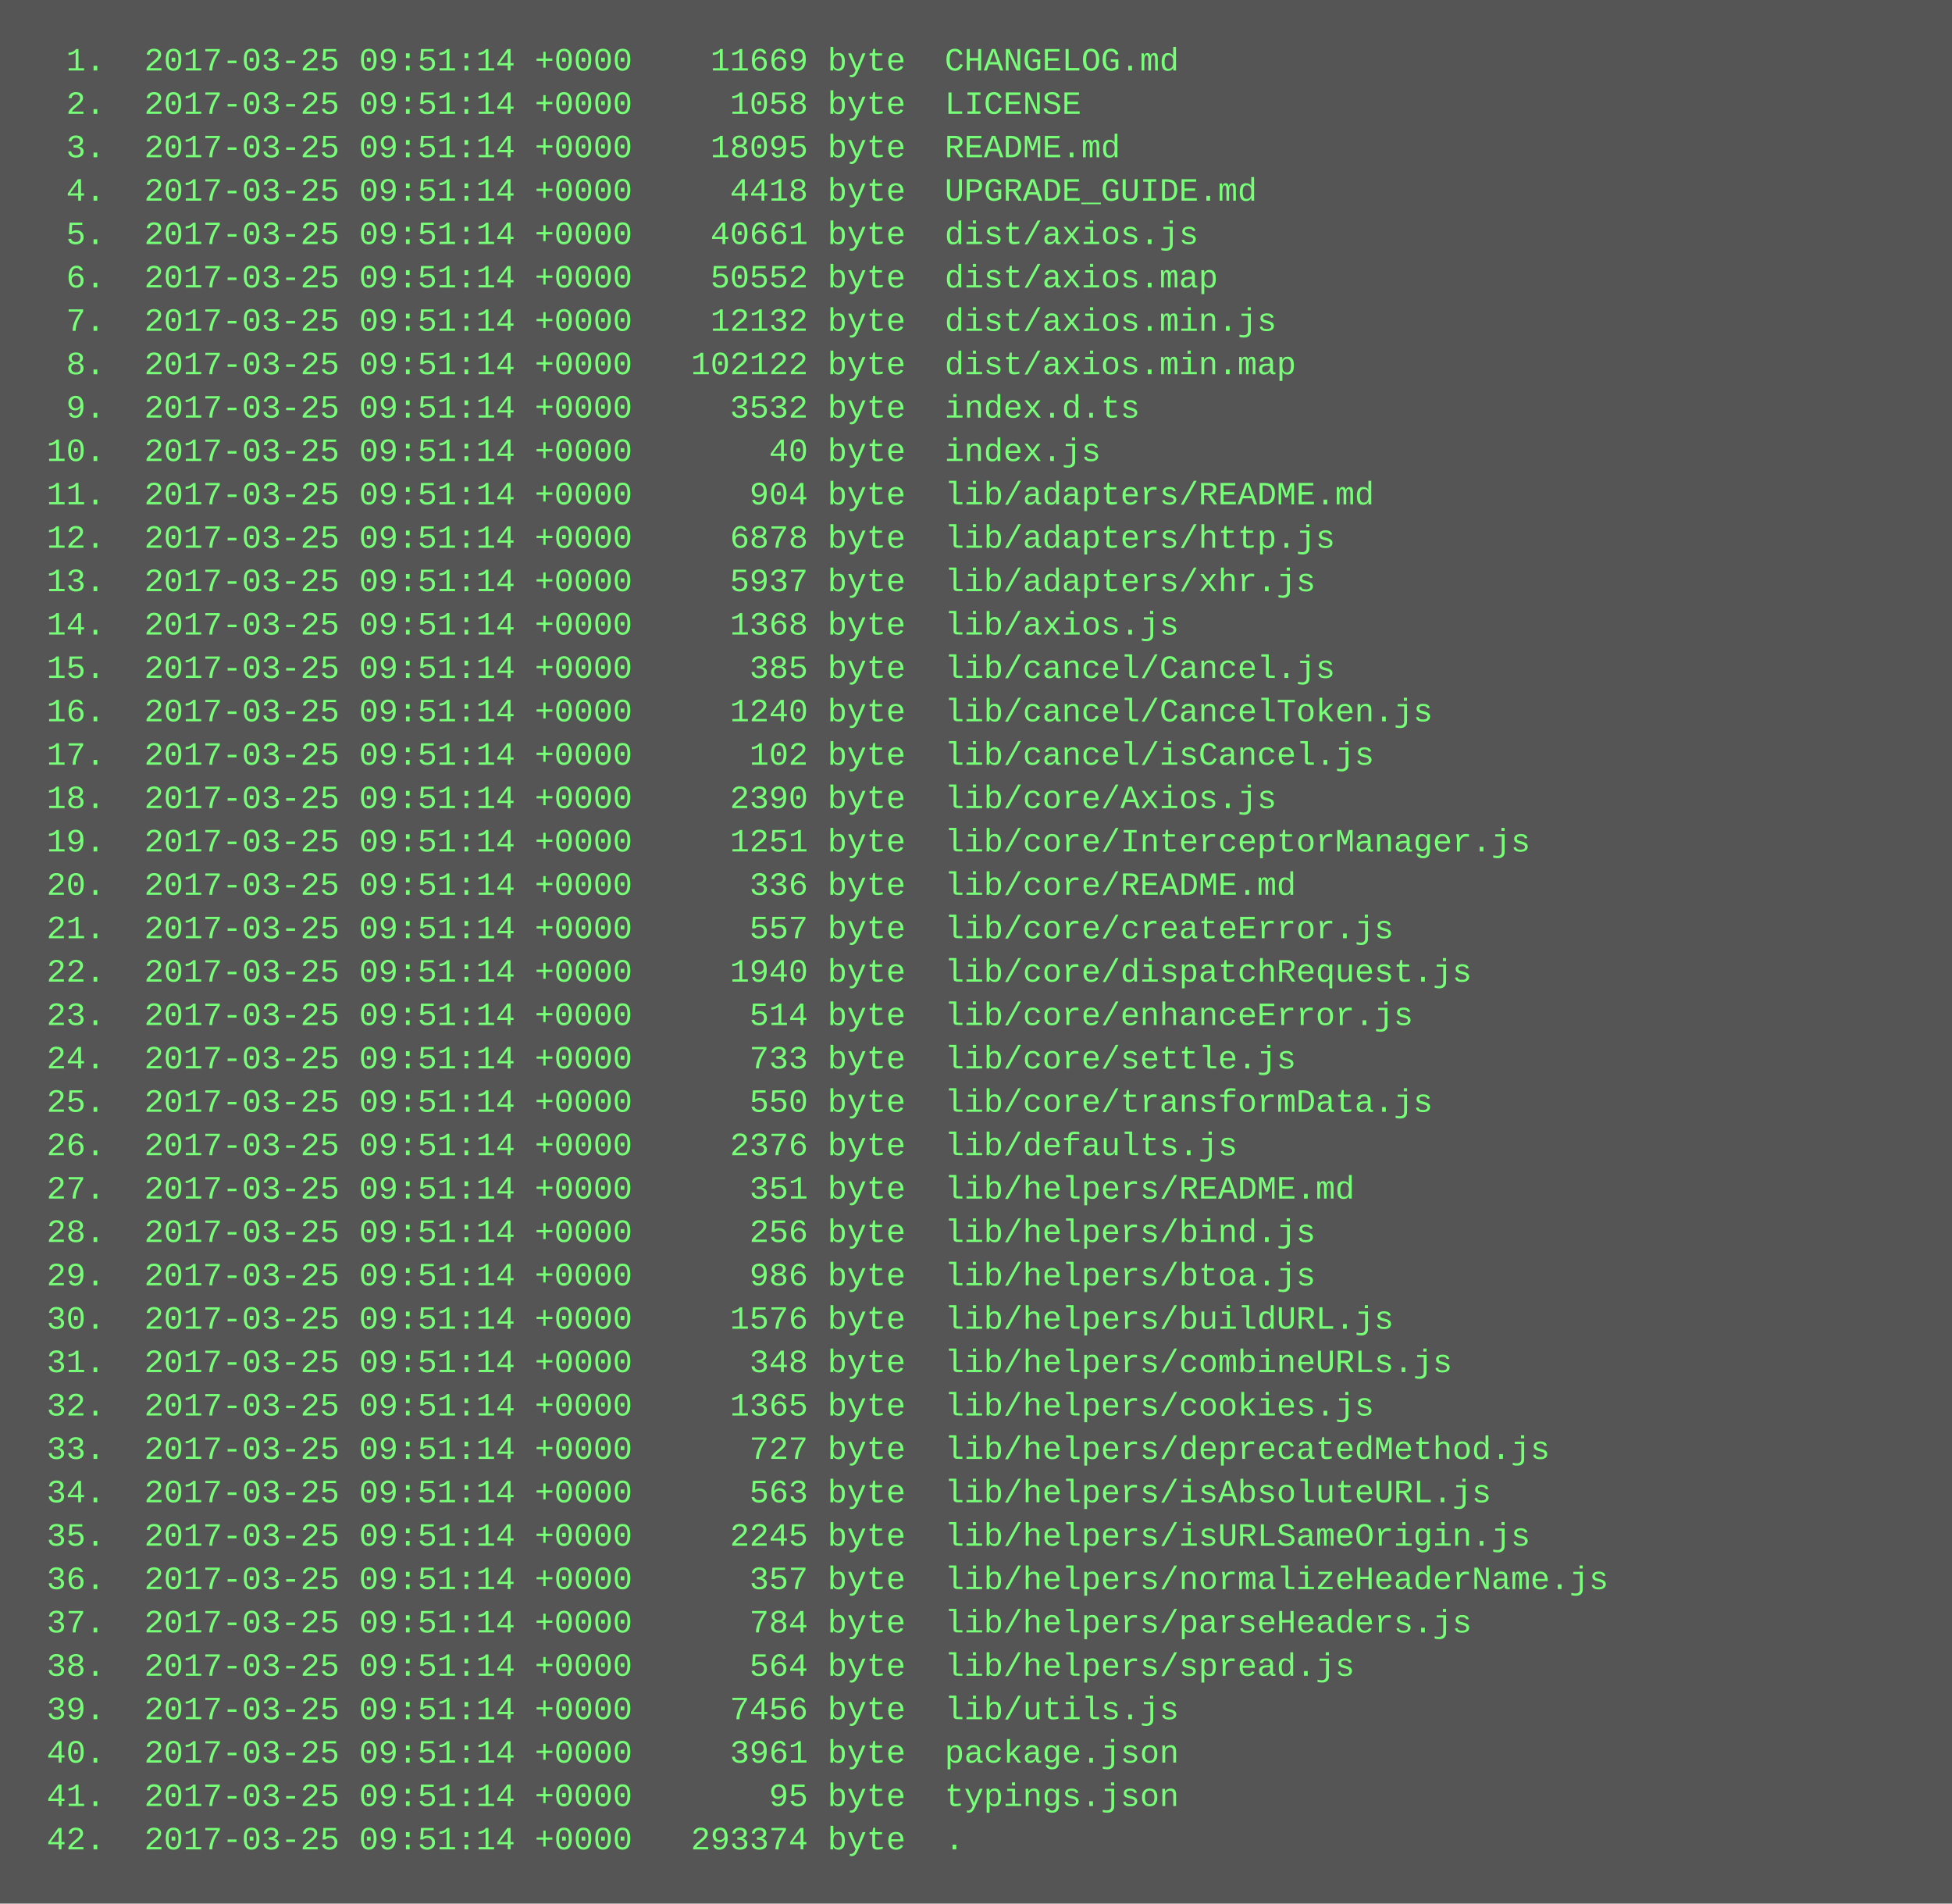
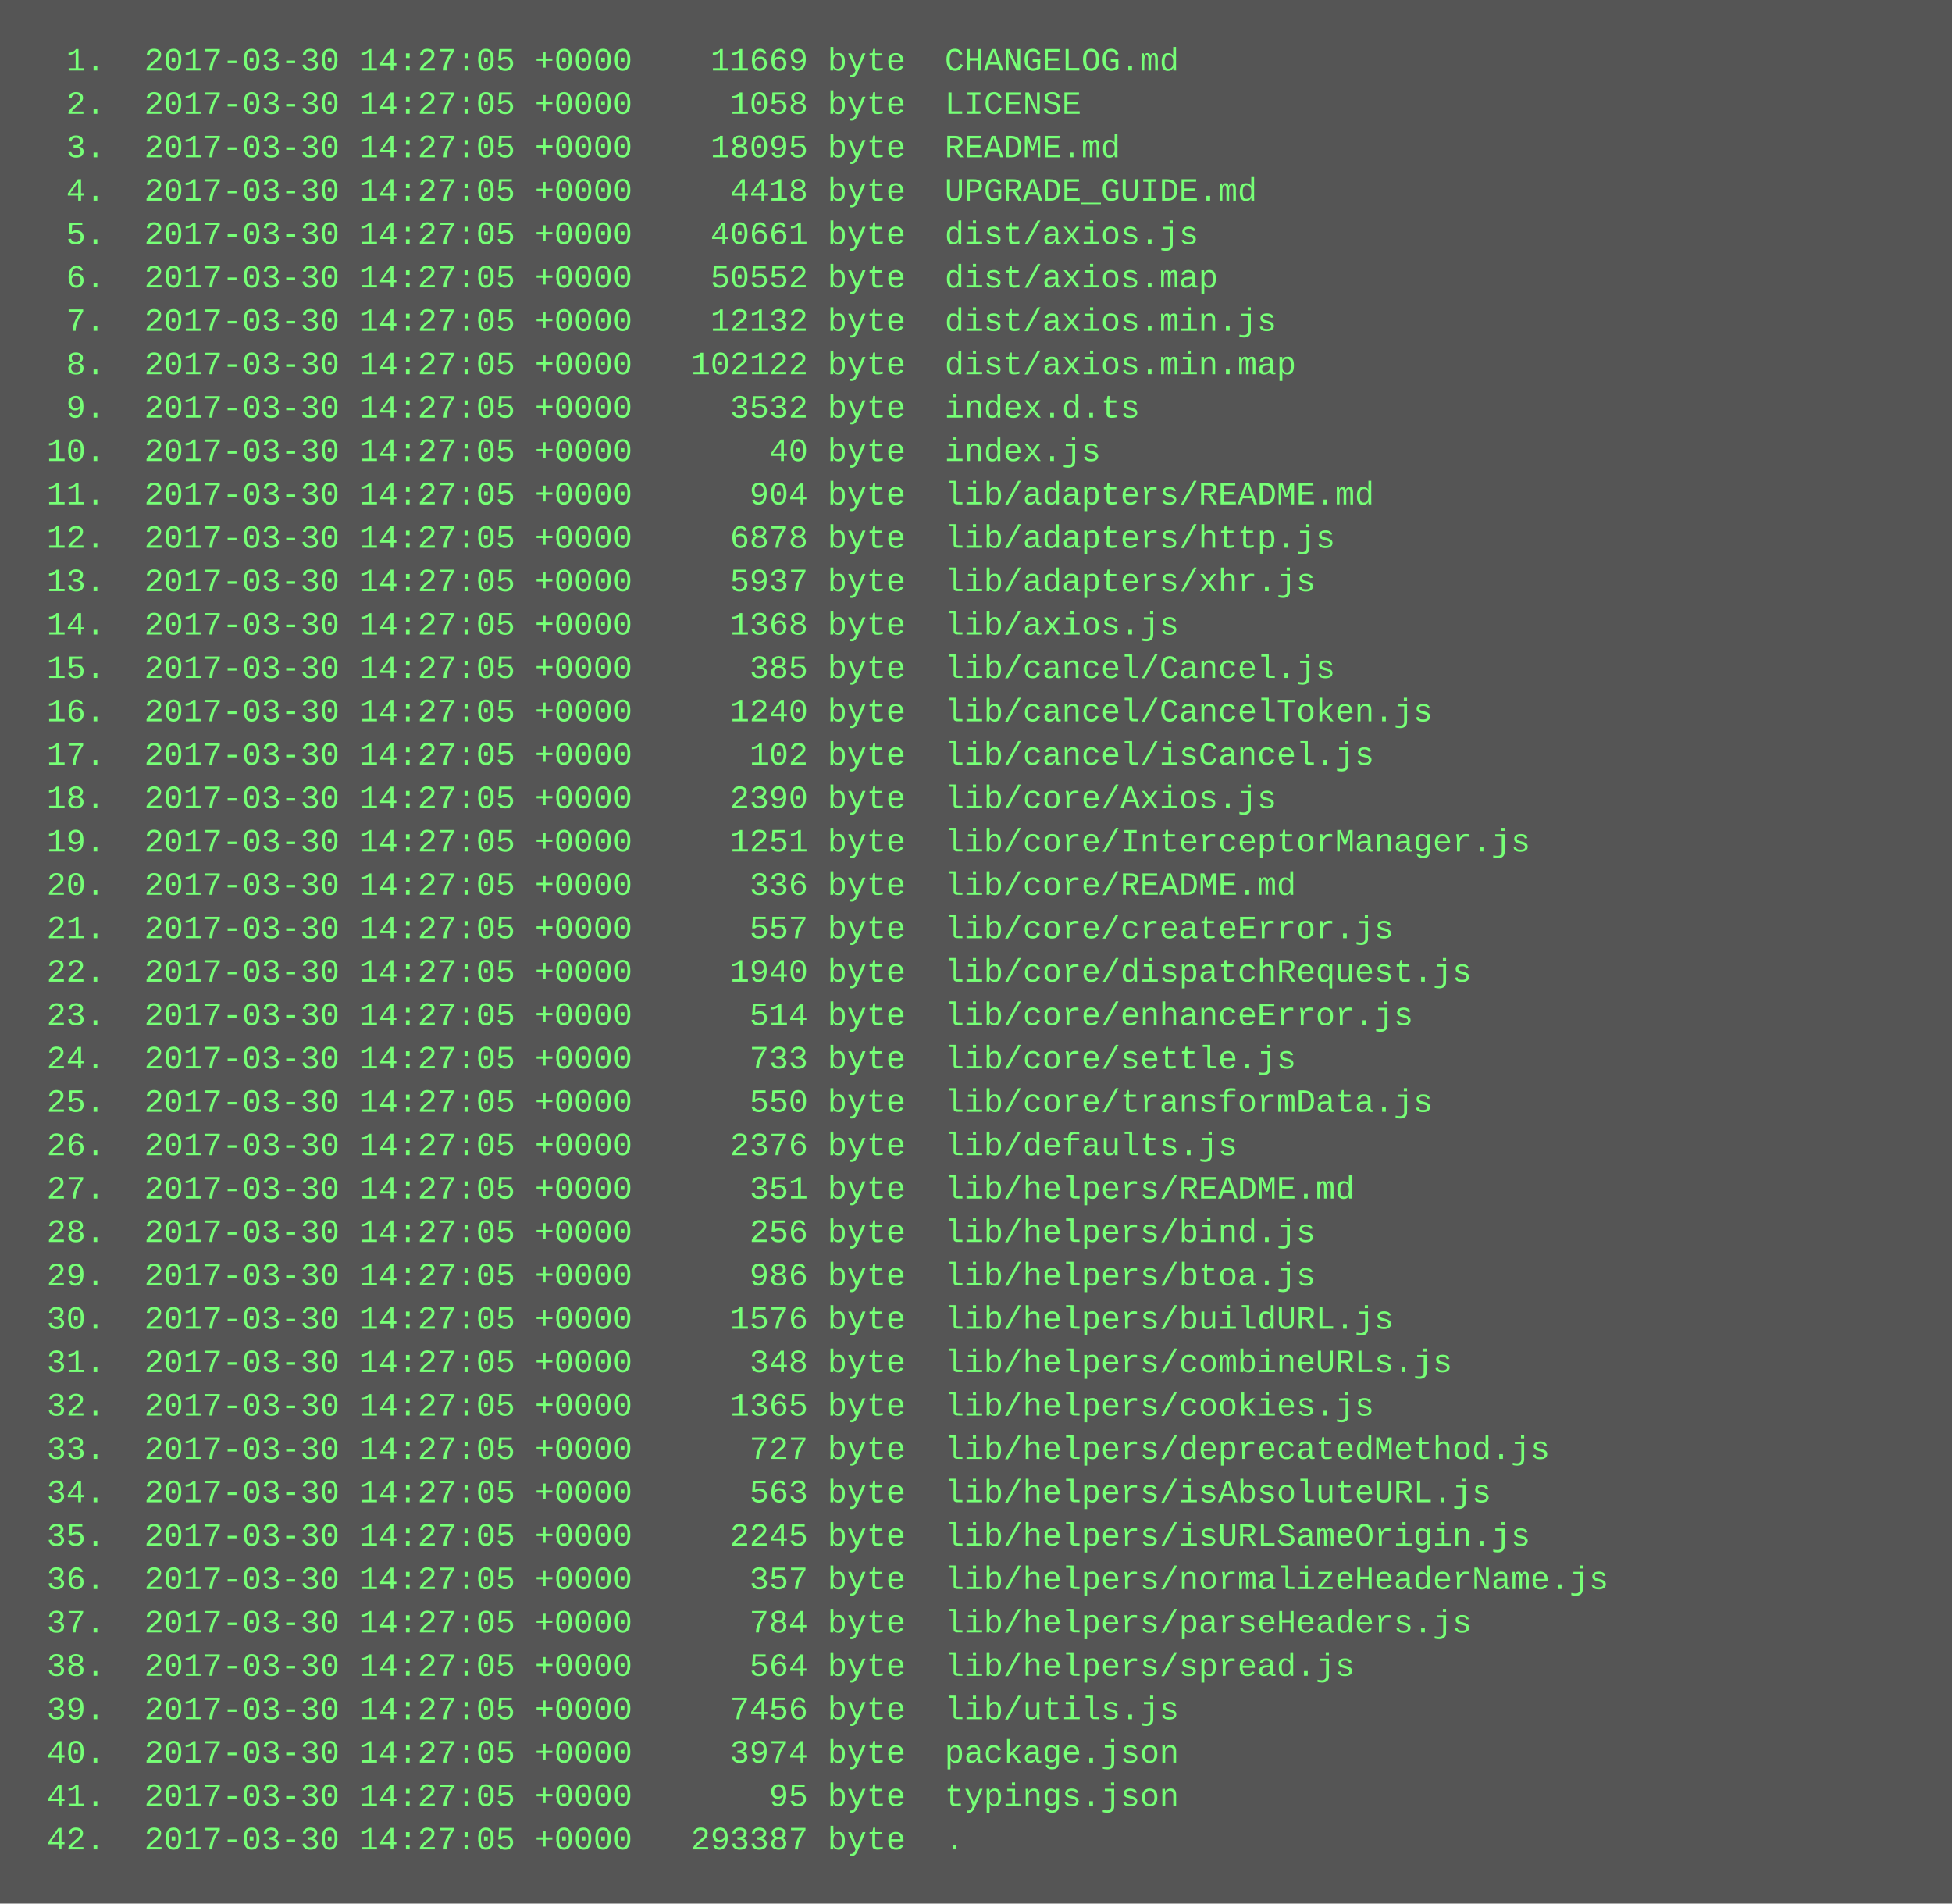
<svg xmlns="http://www.w3.org/2000/svg" height="702" width="720">
  <rect height="702" fill="#555" width="720" />
  <text fill="#7f7" font-family="Courier New" font-size="12" xml:space="preserve">
-     <tspan x="10" y="26">  1.  2017-03-25 09:51:14 +0000    11669 byte  CHANGELOG.md</tspan>
-     <tspan x="10" y="42">  2.  2017-03-25 09:51:14 +0000     1058 byte  LICENSE</tspan>
-     <tspan x="10" y="58">  3.  2017-03-25 09:51:14 +0000    18095 byte  README.md</tspan>
-     <tspan x="10" y="74">  4.  2017-03-25 09:51:14 +0000     4418 byte  UPGRADE_GUIDE.md</tspan>
-     <tspan x="10" y="90">  5.  2017-03-25 09:51:14 +0000    40661 byte  dist/axios.js</tspan>
-     <tspan x="10" y="106">  6.  2017-03-25 09:51:14 +0000    50552 byte  dist/axios.map</tspan>
-     <tspan x="10" y="122">  7.  2017-03-25 09:51:14 +0000    12132 byte  dist/axios.min.js</tspan>
-     <tspan x="10" y="138">  8.  2017-03-25 09:51:14 +0000   102122 byte  dist/axios.min.map</tspan>
-     <tspan x="10" y="154">  9.  2017-03-25 09:51:14 +0000     3532 byte  index.d.ts</tspan>
-     <tspan x="10" y="170"> 10.  2017-03-25 09:51:14 +0000       40 byte  index.js</tspan>
-     <tspan x="10" y="186"> 11.  2017-03-25 09:51:14 +0000      904 byte  lib/adapters/README.md</tspan>
-     <tspan x="10" y="202"> 12.  2017-03-25 09:51:14 +0000     6878 byte  lib/adapters/http.js</tspan>
-     <tspan x="10" y="218"> 13.  2017-03-25 09:51:14 +0000     5937 byte  lib/adapters/xhr.js</tspan>
-     <tspan x="10" y="234"> 14.  2017-03-25 09:51:14 +0000     1368 byte  lib/axios.js</tspan>
-     <tspan x="10" y="250"> 15.  2017-03-25 09:51:14 +0000      385 byte  lib/cancel/Cancel.js</tspan>
-     <tspan x="10" y="266"> 16.  2017-03-25 09:51:14 +0000     1240 byte  lib/cancel/CancelToken.js</tspan>
-     <tspan x="10" y="282"> 17.  2017-03-25 09:51:14 +0000      102 byte  lib/cancel/isCancel.js</tspan>
-     <tspan x="10" y="298"> 18.  2017-03-25 09:51:14 +0000     2390 byte  lib/core/Axios.js</tspan>
-     <tspan x="10" y="314"> 19.  2017-03-25 09:51:14 +0000     1251 byte  lib/core/InterceptorManager.js</tspan>
-     <tspan x="10" y="330"> 20.  2017-03-25 09:51:14 +0000      336 byte  lib/core/README.md</tspan>
-     <tspan x="10" y="346"> 21.  2017-03-25 09:51:14 +0000      557 byte  lib/core/createError.js</tspan>
-     <tspan x="10" y="362"> 22.  2017-03-25 09:51:14 +0000     1940 byte  lib/core/dispatchRequest.js</tspan>
-     <tspan x="10" y="378"> 23.  2017-03-25 09:51:14 +0000      514 byte  lib/core/enhanceError.js</tspan>
-     <tspan x="10" y="394"> 24.  2017-03-25 09:51:14 +0000      733 byte  lib/core/settle.js</tspan>
-     <tspan x="10" y="410"> 25.  2017-03-25 09:51:14 +0000      550 byte  lib/core/transformData.js</tspan>
-     <tspan x="10" y="426"> 26.  2017-03-25 09:51:14 +0000     2376 byte  lib/defaults.js</tspan>
-     <tspan x="10" y="442"> 27.  2017-03-25 09:51:14 +0000      351 byte  lib/helpers/README.md</tspan>
-     <tspan x="10" y="458"> 28.  2017-03-25 09:51:14 +0000      256 byte  lib/helpers/bind.js</tspan>
-     <tspan x="10" y="474"> 29.  2017-03-25 09:51:14 +0000      986 byte  lib/helpers/btoa.js</tspan>
-     <tspan x="10" y="490"> 30.  2017-03-25 09:51:14 +0000     1576 byte  lib/helpers/buildURL.js</tspan>
-     <tspan x="10" y="506"> 31.  2017-03-25 09:51:14 +0000      348 byte  lib/helpers/combineURLs.js</tspan>
-     <tspan x="10" y="522"> 32.  2017-03-25 09:51:14 +0000     1365 byte  lib/helpers/cookies.js</tspan>
-     <tspan x="10" y="538"> 33.  2017-03-25 09:51:14 +0000      727 byte  lib/helpers/deprecatedMethod.js</tspan>
-     <tspan x="10" y="554"> 34.  2017-03-25 09:51:14 +0000      563 byte  lib/helpers/isAbsoluteURL.js</tspan>
-     <tspan x="10" y="570"> 35.  2017-03-25 09:51:14 +0000     2245 byte  lib/helpers/isURLSameOrigin.js</tspan>
-     <tspan x="10" y="586"> 36.  2017-03-25 09:51:14 +0000      357 byte  lib/helpers/normalizeHeaderName.js</tspan>
-     <tspan x="10" y="602"> 37.  2017-03-25 09:51:14 +0000      784 byte  lib/helpers/parseHeaders.js</tspan>
-     <tspan x="10" y="618"> 38.  2017-03-25 09:51:14 +0000      564 byte  lib/helpers/spread.js</tspan>
-     <tspan x="10" y="634"> 39.  2017-03-25 09:51:14 +0000     7456 byte  lib/utils.js</tspan>
-     <tspan x="10" y="650"> 40.  2017-03-25 09:51:14 +0000     3961 byte  package.json</tspan>
-     <tspan x="10" y="666"> 41.  2017-03-25 09:51:14 +0000       95 byte  typings.json</tspan>
-     <tspan x="10" y="682"> 42.  2017-03-25 09:51:14 +0000   293374 byte  .</tspan>
+     <tspan x="10" y="26">  1.  2017-03-30 14:27:05 +0000    11669 byte  CHANGELOG.md</tspan>
+     <tspan x="10" y="42">  2.  2017-03-30 14:27:05 +0000     1058 byte  LICENSE</tspan>
+     <tspan x="10" y="58">  3.  2017-03-30 14:27:05 +0000    18095 byte  README.md</tspan>
+     <tspan x="10" y="74">  4.  2017-03-30 14:27:05 +0000     4418 byte  UPGRADE_GUIDE.md</tspan>
+     <tspan x="10" y="90">  5.  2017-03-30 14:27:05 +0000    40661 byte  dist/axios.js</tspan>
+     <tspan x="10" y="106">  6.  2017-03-30 14:27:05 +0000    50552 byte  dist/axios.map</tspan>
+     <tspan x="10" y="122">  7.  2017-03-30 14:27:05 +0000    12132 byte  dist/axios.min.js</tspan>
+     <tspan x="10" y="138">  8.  2017-03-30 14:27:05 +0000   102122 byte  dist/axios.min.map</tspan>
+     <tspan x="10" y="154">  9.  2017-03-30 14:27:05 +0000     3532 byte  index.d.ts</tspan>
+     <tspan x="10" y="170"> 10.  2017-03-30 14:27:05 +0000       40 byte  index.js</tspan>
+     <tspan x="10" y="186"> 11.  2017-03-30 14:27:05 +0000      904 byte  lib/adapters/README.md</tspan>
+     <tspan x="10" y="202"> 12.  2017-03-30 14:27:05 +0000     6878 byte  lib/adapters/http.js</tspan>
+     <tspan x="10" y="218"> 13.  2017-03-30 14:27:05 +0000     5937 byte  lib/adapters/xhr.js</tspan>
+     <tspan x="10" y="234"> 14.  2017-03-30 14:27:05 +0000     1368 byte  lib/axios.js</tspan>
+     <tspan x="10" y="250"> 15.  2017-03-30 14:27:05 +0000      385 byte  lib/cancel/Cancel.js</tspan>
+     <tspan x="10" y="266"> 16.  2017-03-30 14:27:05 +0000     1240 byte  lib/cancel/CancelToken.js</tspan>
+     <tspan x="10" y="282"> 17.  2017-03-30 14:27:05 +0000      102 byte  lib/cancel/isCancel.js</tspan>
+     <tspan x="10" y="298"> 18.  2017-03-30 14:27:05 +0000     2390 byte  lib/core/Axios.js</tspan>
+     <tspan x="10" y="314"> 19.  2017-03-30 14:27:05 +0000     1251 byte  lib/core/InterceptorManager.js</tspan>
+     <tspan x="10" y="330"> 20.  2017-03-30 14:27:05 +0000      336 byte  lib/core/README.md</tspan>
+     <tspan x="10" y="346"> 21.  2017-03-30 14:27:05 +0000      557 byte  lib/core/createError.js</tspan>
+     <tspan x="10" y="362"> 22.  2017-03-30 14:27:05 +0000     1940 byte  lib/core/dispatchRequest.js</tspan>
+     <tspan x="10" y="378"> 23.  2017-03-30 14:27:05 +0000      514 byte  lib/core/enhanceError.js</tspan>
+     <tspan x="10" y="394"> 24.  2017-03-30 14:27:05 +0000      733 byte  lib/core/settle.js</tspan>
+     <tspan x="10" y="410"> 25.  2017-03-30 14:27:05 +0000      550 byte  lib/core/transformData.js</tspan>
+     <tspan x="10" y="426"> 26.  2017-03-30 14:27:05 +0000     2376 byte  lib/defaults.js</tspan>
+     <tspan x="10" y="442"> 27.  2017-03-30 14:27:05 +0000      351 byte  lib/helpers/README.md</tspan>
+     <tspan x="10" y="458"> 28.  2017-03-30 14:27:05 +0000      256 byte  lib/helpers/bind.js</tspan>
+     <tspan x="10" y="474"> 29.  2017-03-30 14:27:05 +0000      986 byte  lib/helpers/btoa.js</tspan>
+     <tspan x="10" y="490"> 30.  2017-03-30 14:27:05 +0000     1576 byte  lib/helpers/buildURL.js</tspan>
+     <tspan x="10" y="506"> 31.  2017-03-30 14:27:05 +0000      348 byte  lib/helpers/combineURLs.js</tspan>
+     <tspan x="10" y="522"> 32.  2017-03-30 14:27:05 +0000     1365 byte  lib/helpers/cookies.js</tspan>
+     <tspan x="10" y="538"> 33.  2017-03-30 14:27:05 +0000      727 byte  lib/helpers/deprecatedMethod.js</tspan>
+     <tspan x="10" y="554"> 34.  2017-03-30 14:27:05 +0000      563 byte  lib/helpers/isAbsoluteURL.js</tspan>
+     <tspan x="10" y="570"> 35.  2017-03-30 14:27:05 +0000     2245 byte  lib/helpers/isURLSameOrigin.js</tspan>
+     <tspan x="10" y="586"> 36.  2017-03-30 14:27:05 +0000      357 byte  lib/helpers/normalizeHeaderName.js</tspan>
+     <tspan x="10" y="602"> 37.  2017-03-30 14:27:05 +0000      784 byte  lib/helpers/parseHeaders.js</tspan>
+     <tspan x="10" y="618"> 38.  2017-03-30 14:27:05 +0000      564 byte  lib/helpers/spread.js</tspan>
+     <tspan x="10" y="634"> 39.  2017-03-30 14:27:05 +0000     7456 byte  lib/utils.js</tspan>
+     <tspan x="10" y="650"> 40.  2017-03-30 14:27:05 +0000     3974 byte  package.json</tspan>
+     <tspan x="10" y="666"> 41.  2017-03-30 14:27:05 +0000       95 byte  typings.json</tspan>
+     <tspan x="10" y="682"> 42.  2017-03-30 14:27:05 +0000   293387 byte  .</tspan>
  </text>
</svg>
